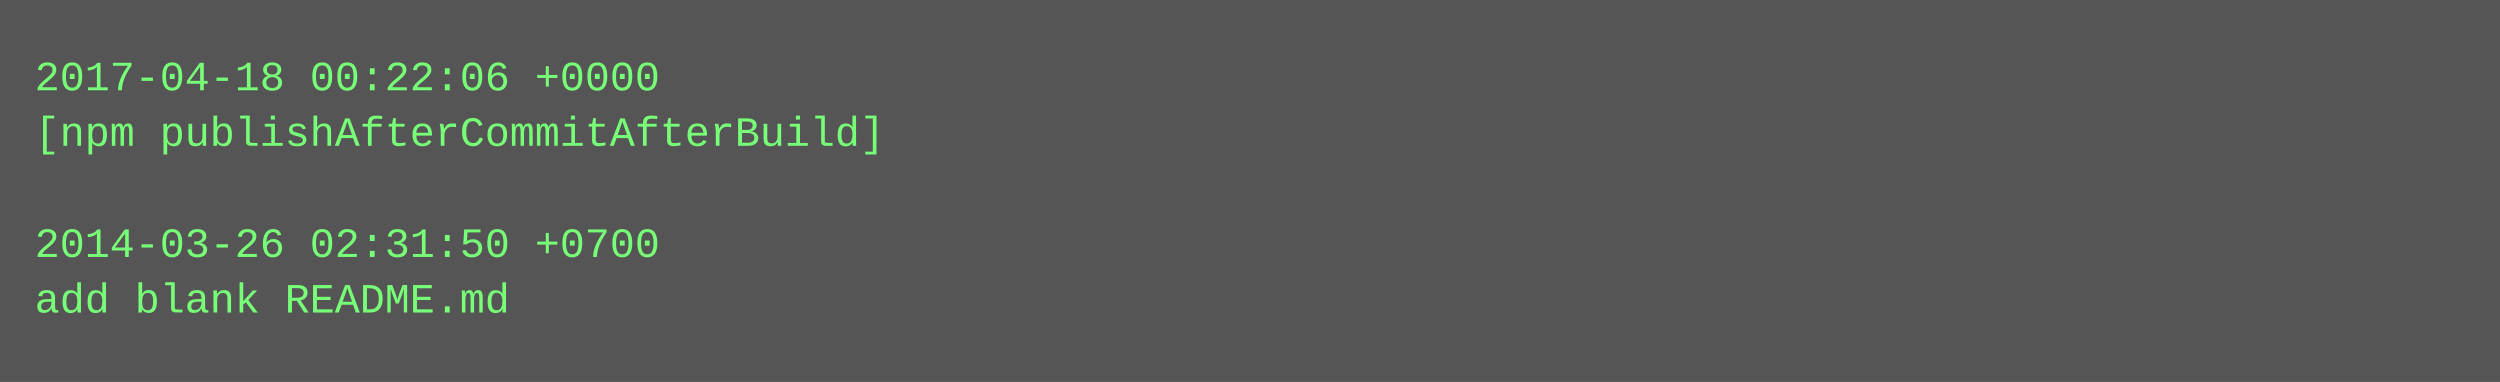
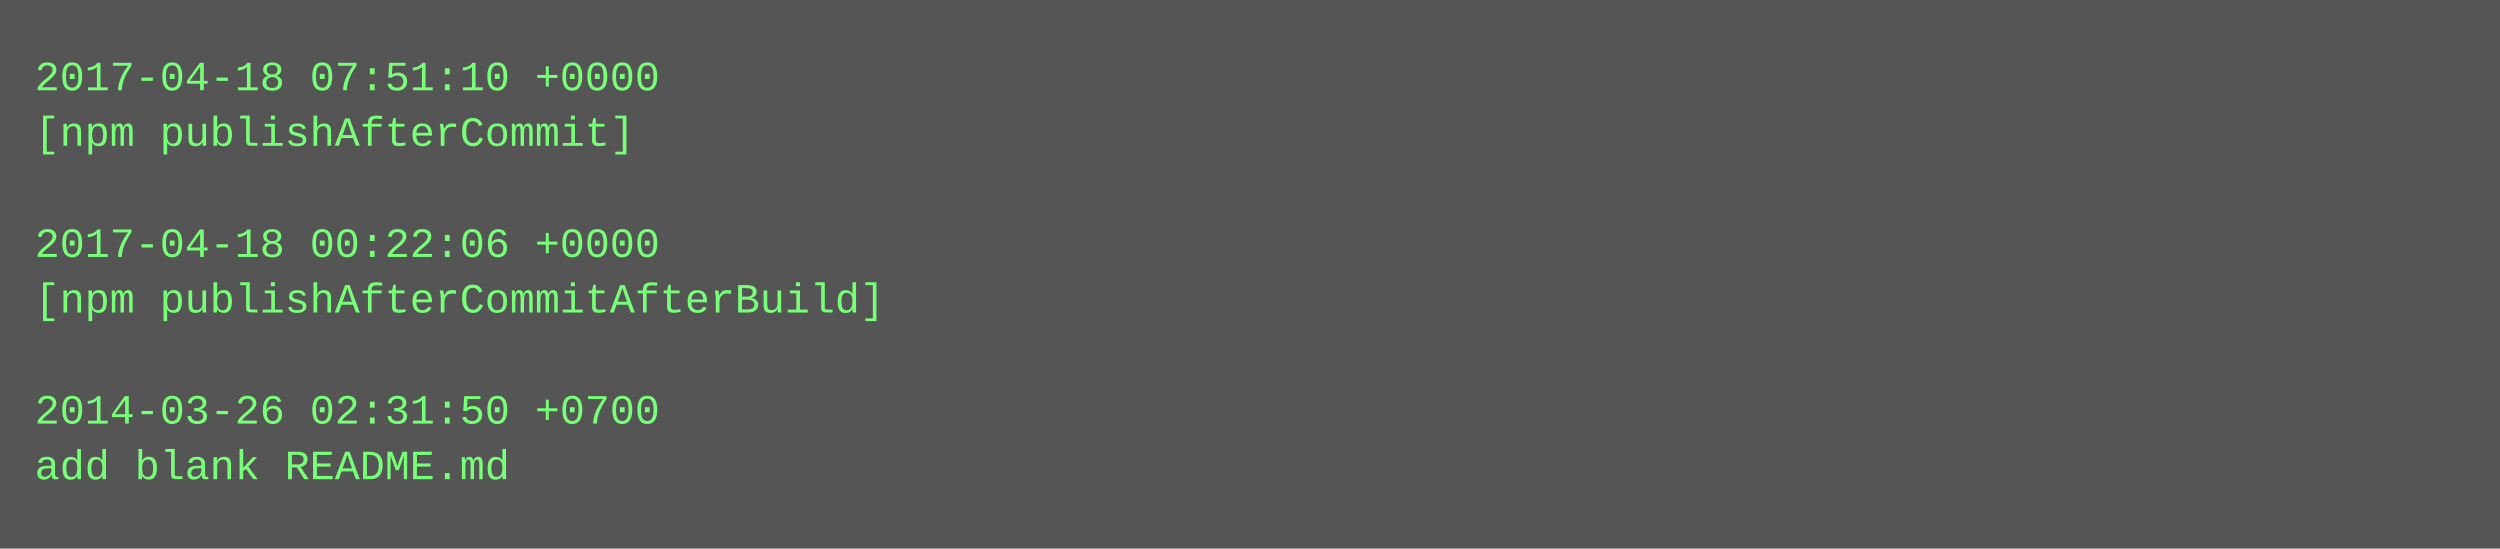
- <svg xmlns="http://www.w3.org/2000/svg" height="110" width="720">
-   <rect height="110" fill="#555" width="720" />
+ <svg xmlns="http://www.w3.org/2000/svg" height="158" width="720">
+   <rect height="158" fill="#555" width="720" />
  <text fill="#7f7" font-family="Courier New" font-size="12" xml:space="preserve">
-     <tspan x="10" y="26">2017-04-18 00:22:06 +0000</tspan>
-     <tspan x="10" y="42">[npm publishAfterCommitAfterBuild]</tspan>
+     <tspan x="10" y="26">2017-04-18 07:51:10 +0000</tspan>
+     <tspan x="10" y="42">[npm publishAfterCommit]</tspan>
    <tspan x="10" y="58" />
-     <tspan x="10" y="74">2014-03-26 02:31:50 +0700</tspan>
-     <tspan x="10" y="90">add blank README.md</tspan>
+     <tspan x="10" y="74">2017-04-18 00:22:06 +0000</tspan>
+     <tspan x="10" y="90">[npm publishAfterCommitAfterBuild]</tspan>
+     <tspan x="10" y="106" />
+     <tspan x="10" y="122">2014-03-26 02:31:50 +0700</tspan>
+     <tspan x="10" y="138">add blank README.md</tspan>
  </text>
</svg>
